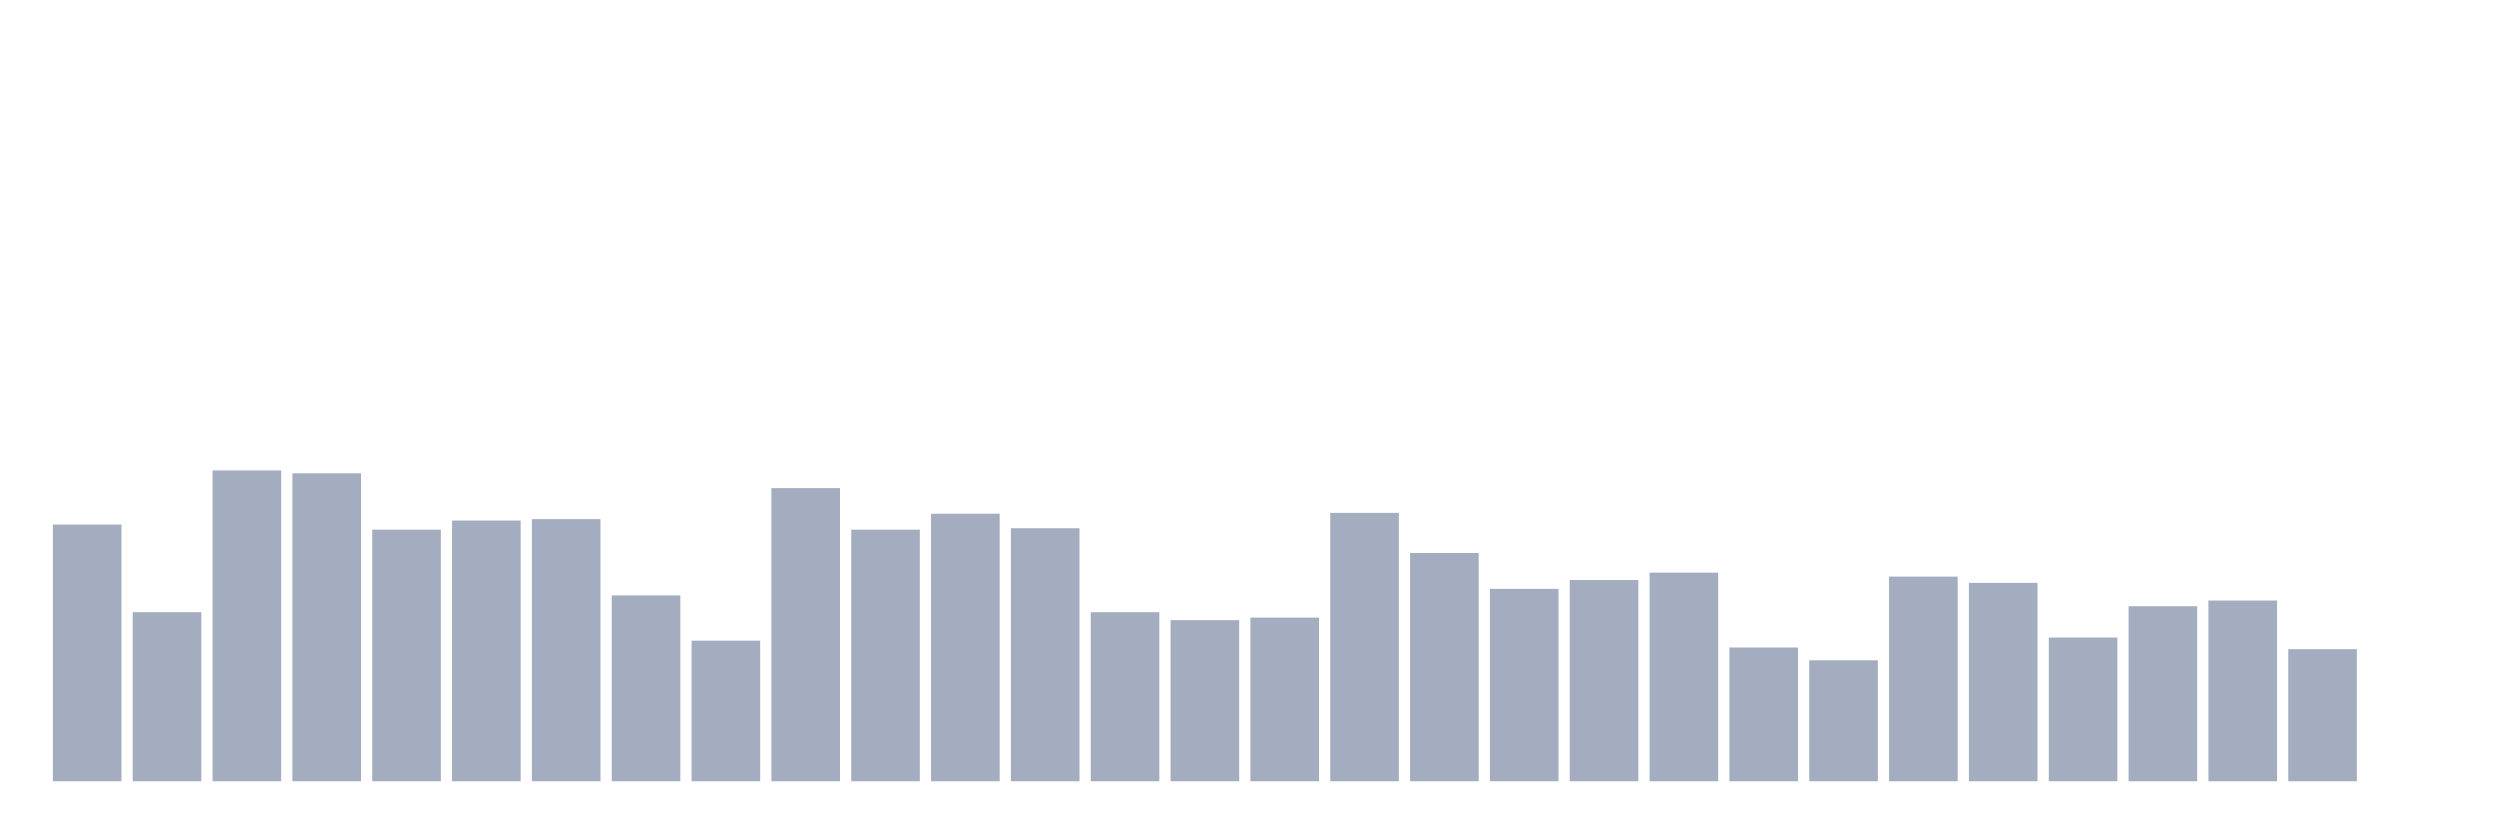
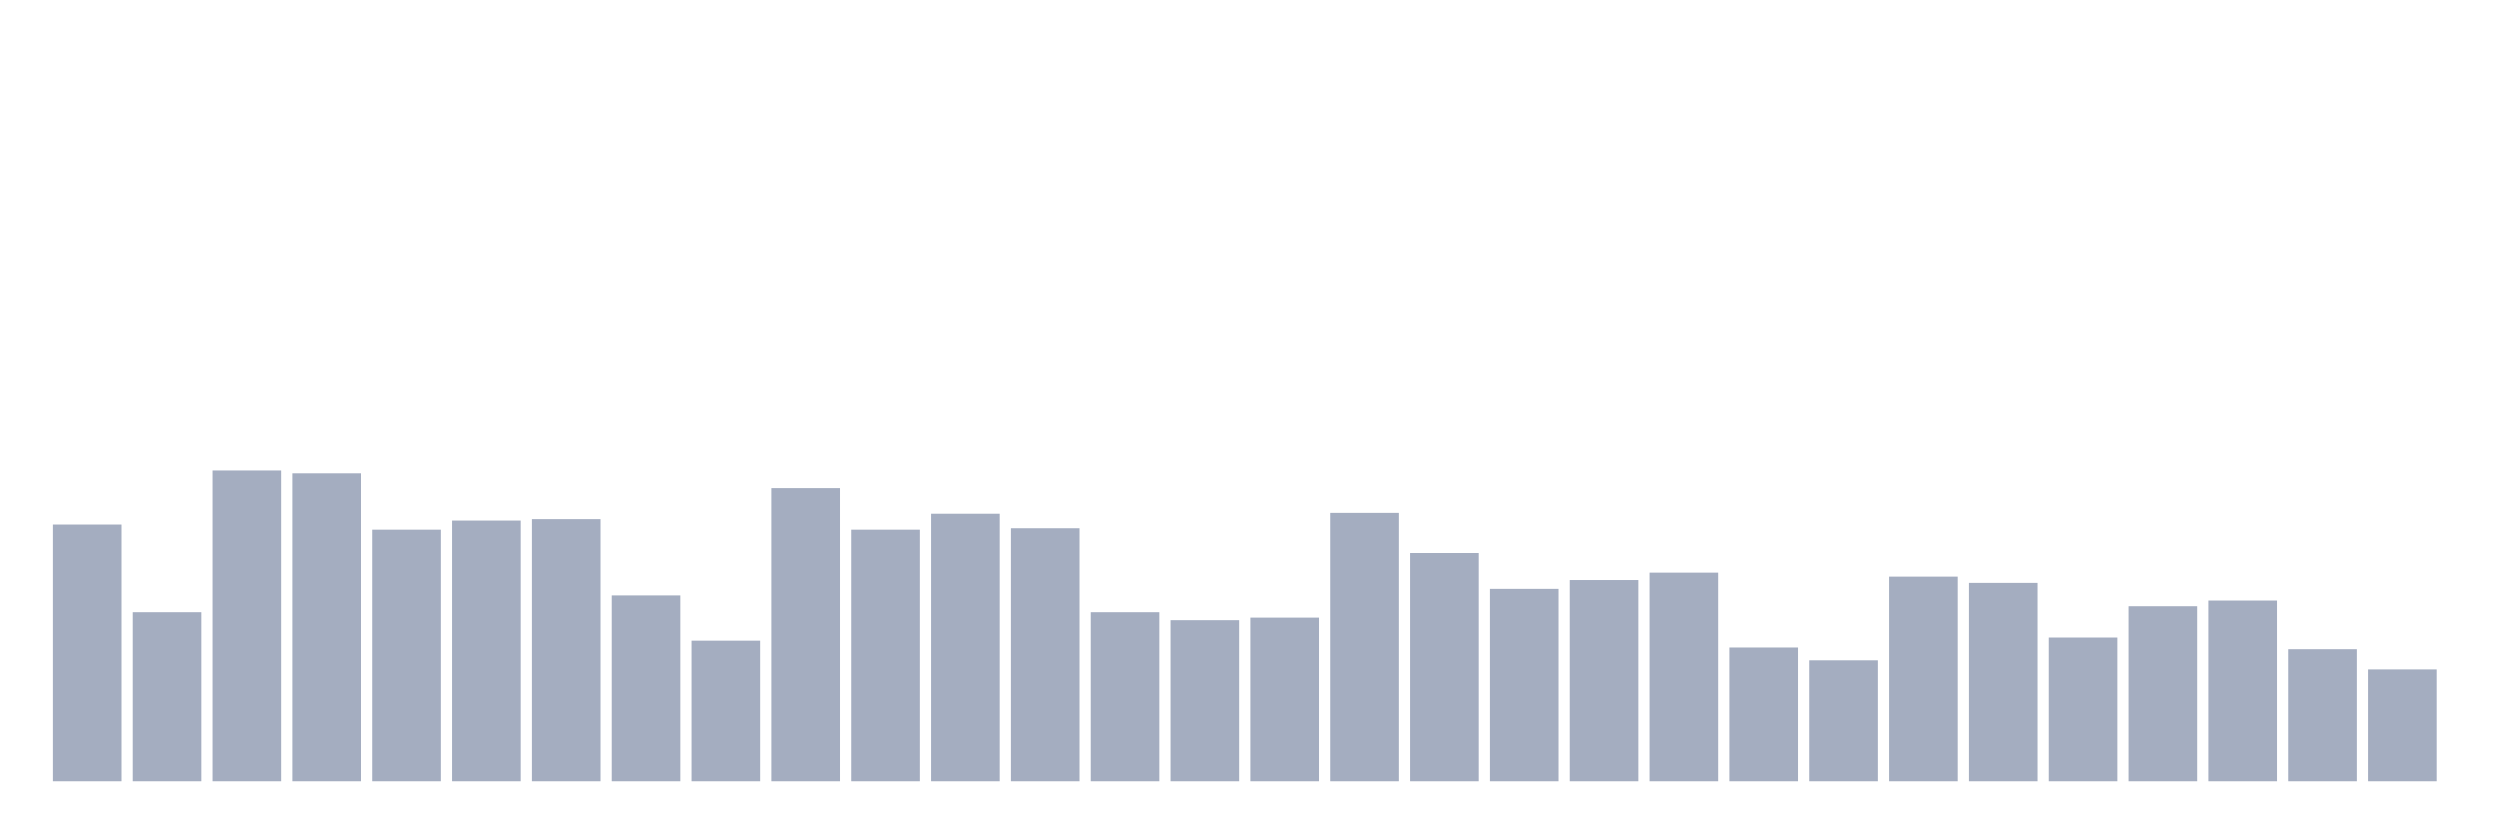
<svg xmlns="http://www.w3.org/2000/svg" viewBox="0 0 480 160">
  <g transform="translate(10,10)">
    <rect class="bar" x="0.153" width="13.175" y="90.71" height="49.29" fill="rgb(164,173,192)" />
    <rect class="bar" x="15.482" width="13.175" y="107.541" height="32.459" fill="rgb(164,173,192)" />
    <rect class="bar" x="30.81" width="13.175" y="80.328" height="59.672" fill="rgb(164,173,192)" />
    <rect class="bar" x="46.138" width="13.175" y="80.874" height="59.126" fill="rgb(164,173,192)" />
    <rect class="bar" x="61.466" width="13.175" y="91.694" height="48.306" fill="rgb(164,173,192)" />
    <rect class="bar" x="76.794" width="13.175" y="89.945" height="50.055" fill="rgb(164,173,192)" />
    <rect class="bar" x="92.123" width="13.175" y="89.672" height="50.328" fill="rgb(164,173,192)" />
    <rect class="bar" x="107.451" width="13.175" y="104.317" height="35.683" fill="rgb(164,173,192)" />
    <rect class="bar" x="122.779" width="13.175" y="113.005" height="26.995" fill="rgb(164,173,192)" />
    <rect class="bar" x="138.107" width="13.175" y="83.716" height="56.284" fill="rgb(164,173,192)" />
    <rect class="bar" x="153.436" width="13.175" y="91.694" height="48.306" fill="rgb(164,173,192)" />
    <rect class="bar" x="168.764" width="13.175" y="88.634" height="51.366" fill="rgb(164,173,192)" />
    <rect class="bar" x="184.092" width="13.175" y="91.421" height="48.579" fill="rgb(164,173,192)" />
    <rect class="bar" x="199.42" width="13.175" y="107.541" height="32.459" fill="rgb(164,173,192)" />
    <rect class="bar" x="214.748" width="13.175" y="109.071" height="30.929" fill="rgb(164,173,192)" />
    <rect class="bar" x="230.077" width="13.175" y="108.579" height="31.421" fill="rgb(164,173,192)" />
    <rect class="bar" x="245.405" width="13.175" y="88.47" height="51.53" fill="rgb(164,173,192)" />
    <rect class="bar" x="260.733" width="13.175" y="96.175" height="43.825" fill="rgb(164,173,192)" />
    <rect class="bar" x="276.061" width="13.175" y="103.06" height="36.94" fill="rgb(164,173,192)" />
    <rect class="bar" x="291.39" width="13.175" y="101.366" height="38.634" fill="rgb(164,173,192)" />
    <rect class="bar" x="306.718" width="13.175" y="99.945" height="40.055" fill="rgb(164,173,192)" />
    <rect class="bar" x="322.046" width="13.175" y="114.317" height="25.683" fill="rgb(164,173,192)" />
    <rect class="bar" x="337.374" width="13.175" y="116.776" height="23.224" fill="rgb(164,173,192)" />
    <rect class="bar" x="352.702" width="13.175" y="100.71" height="39.29" fill="rgb(164,173,192)" />
    <rect class="bar" x="368.031" width="13.175" y="101.913" height="38.087" fill="rgb(164,173,192)" />
    <rect class="bar" x="383.359" width="13.175" y="112.404" height="27.596" fill="rgb(164,173,192)" />
    <rect class="bar" x="398.687" width="13.175" y="106.393" height="33.607" fill="rgb(164,173,192)" />
    <rect class="bar" x="414.015" width="13.175" y="105.301" height="34.699" fill="rgb(164,173,192)" />
    <rect class="bar" x="429.344" width="13.175" y="114.645" height="25.355" fill="rgb(164,173,192)" />
-     <rect class="bar" x="444.672" width="13.175" y="140" height="0" fill="rgb(164,173,192)" />
+     <rect class="bar" x="444.672" width="13.175" y="118.525" height="21.475" fill="rgb(164,173,192)" />
  </g>
</svg>
